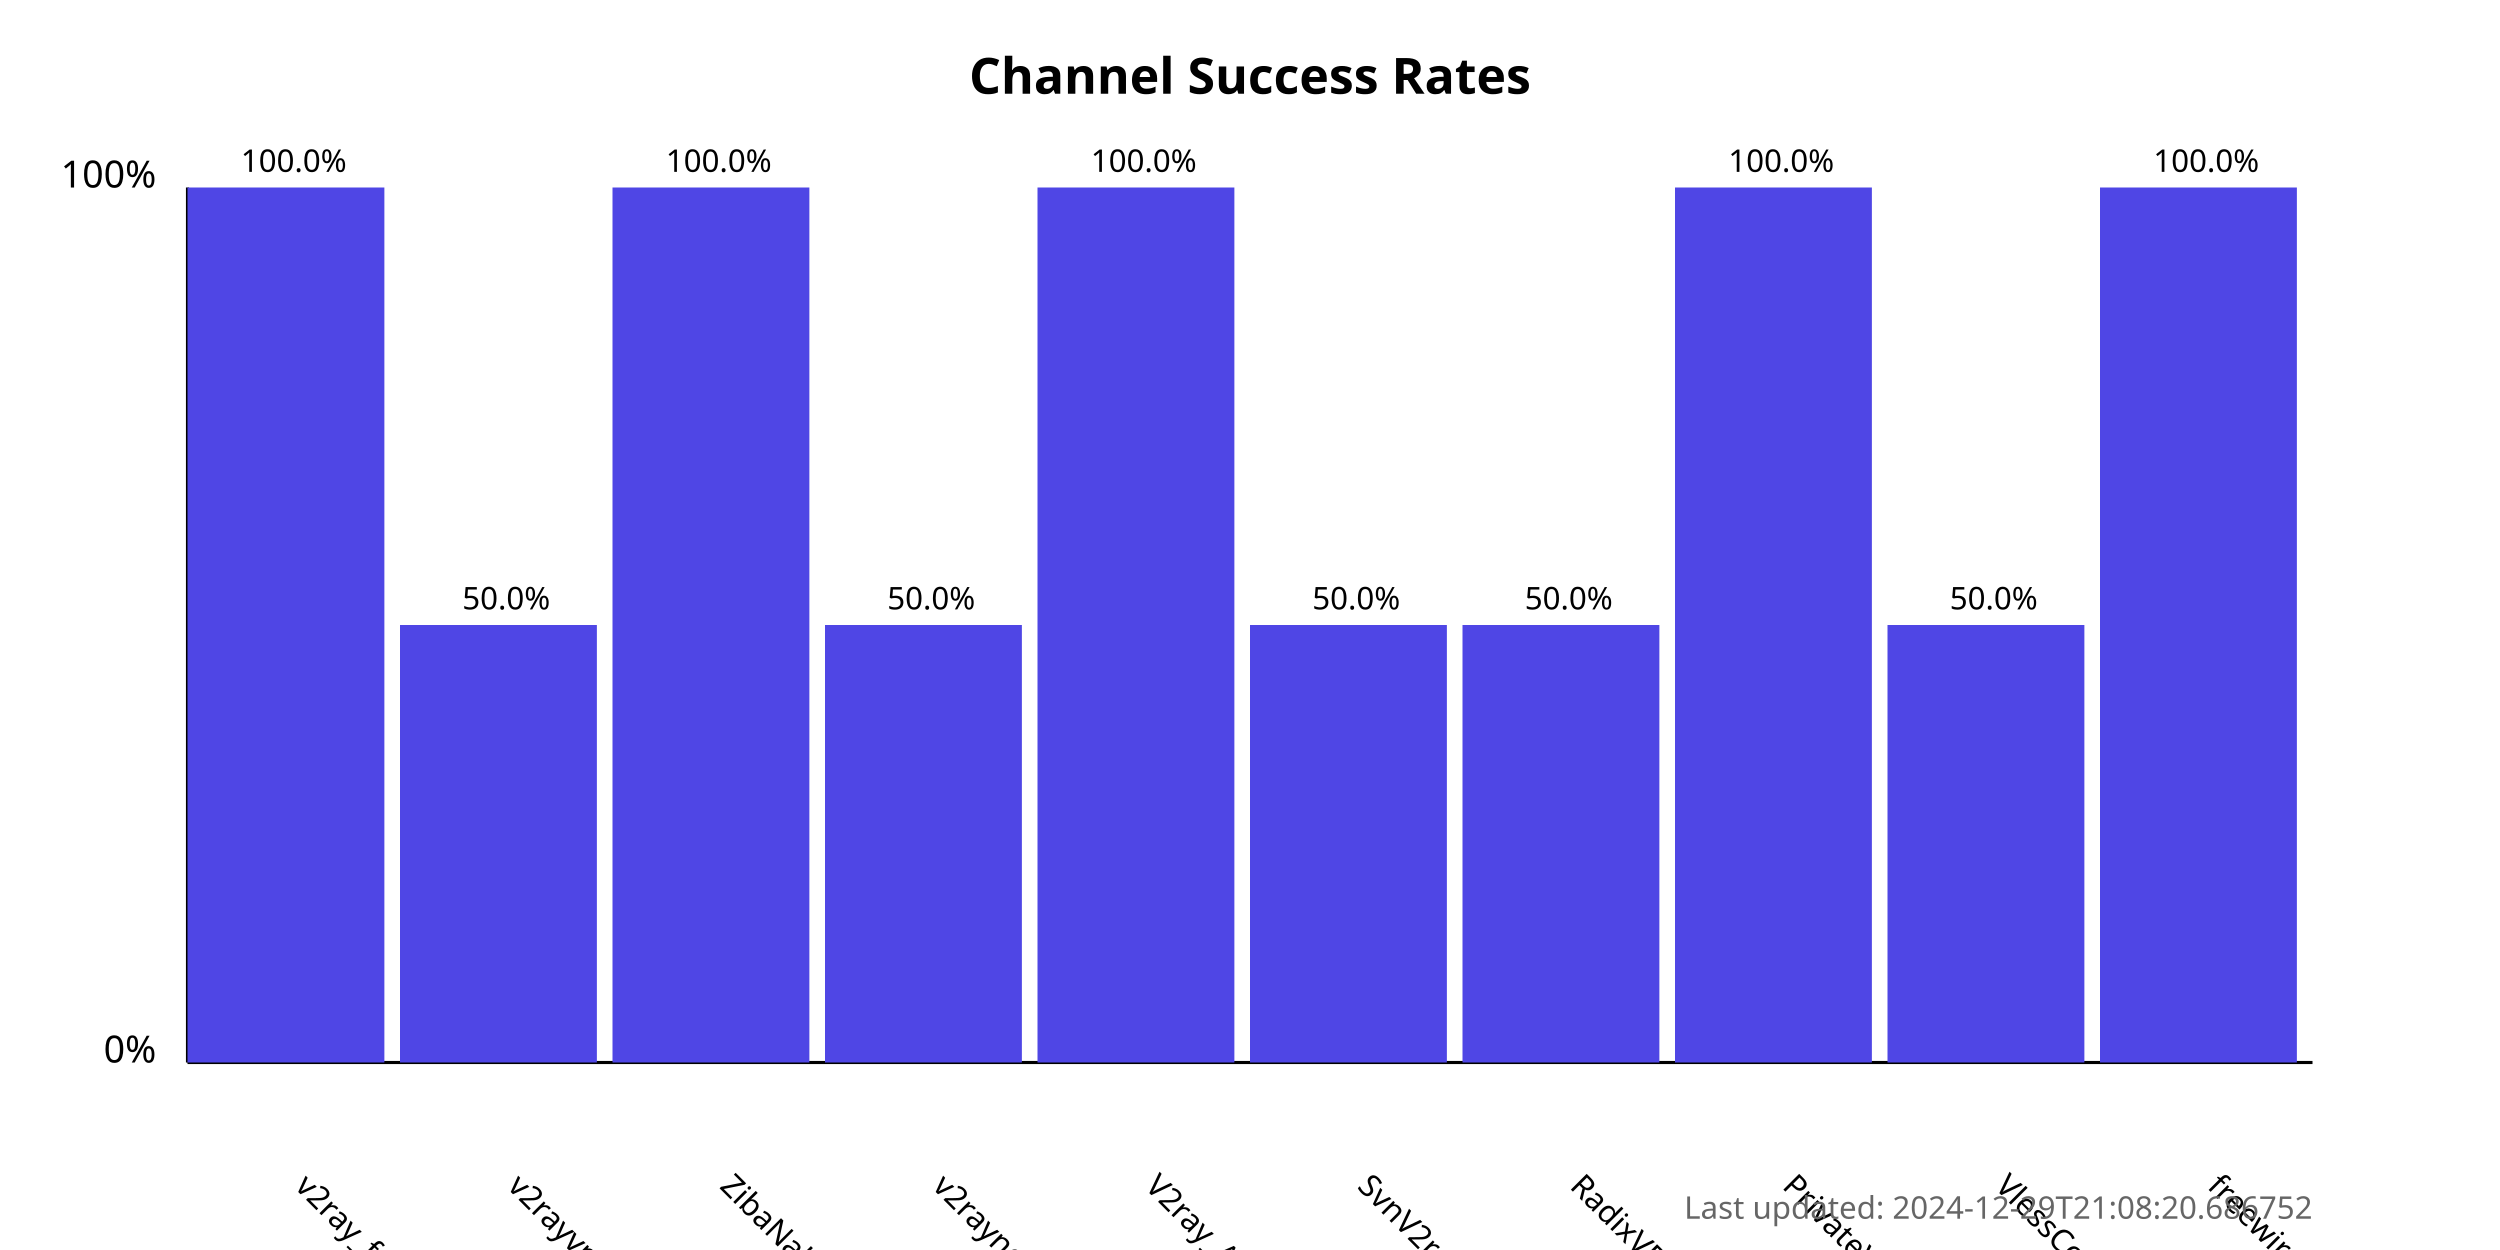
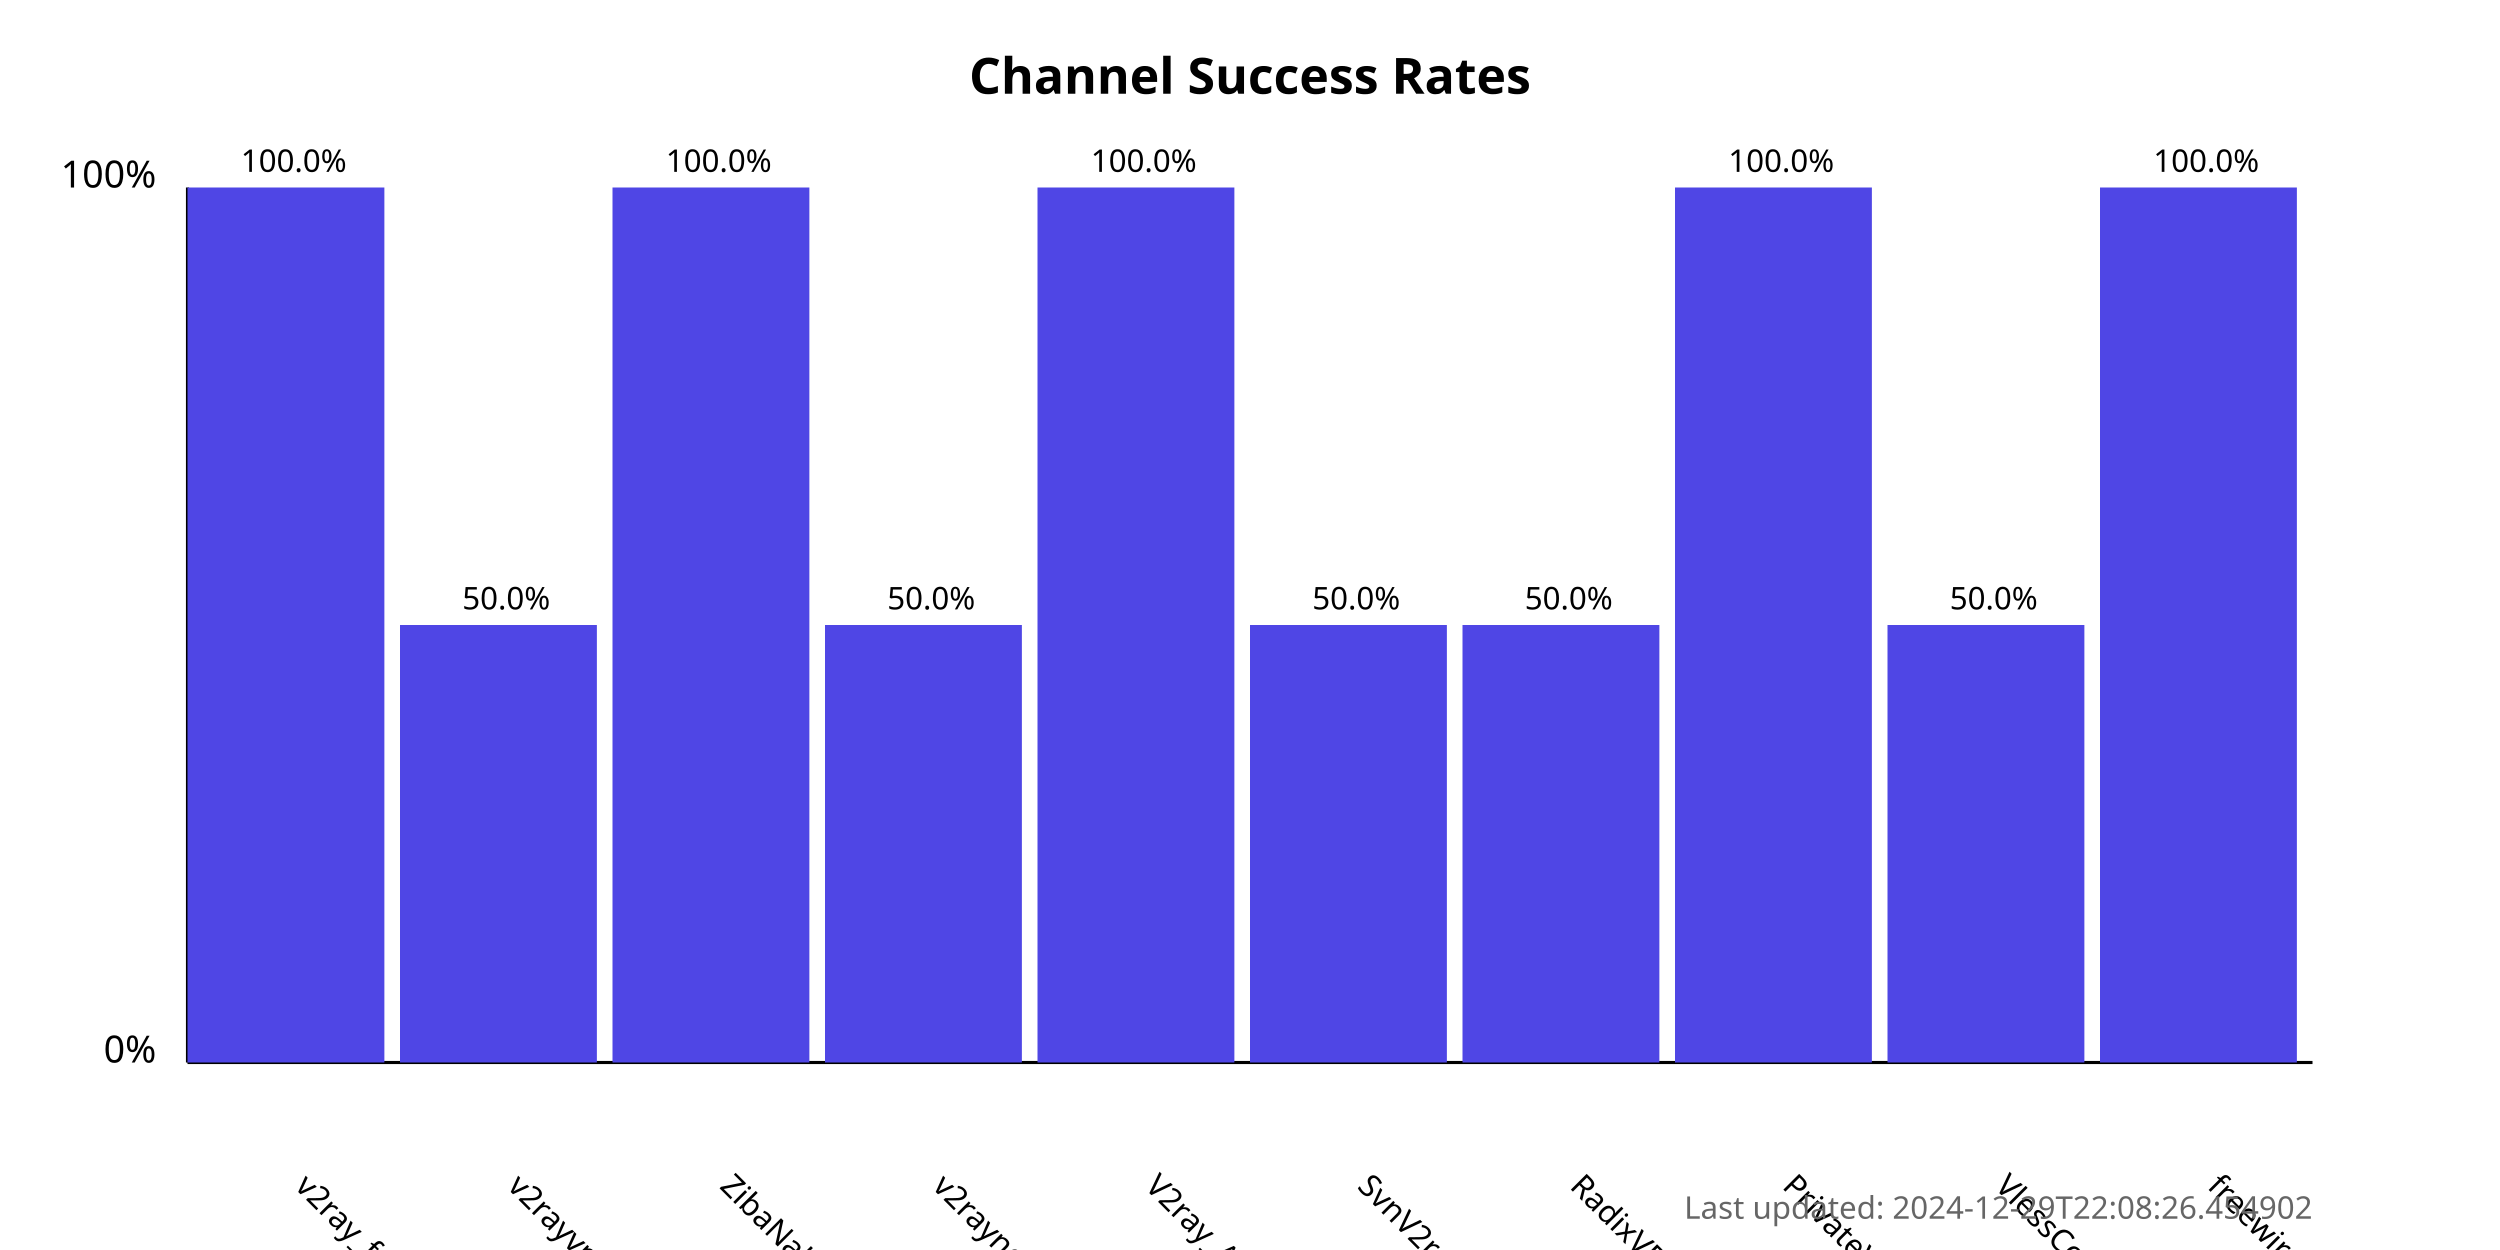
<svg xmlns="http://www.w3.org/2000/svg" width="800" height="400">
  <style>
            .chart-title { font: bold 16px sans-serif; }
            .axis-label { font: 12px sans-serif; }
            .tick-label { font: 10px sans-serif; }
            .bar { fill: #4f46e5; }
            .bar:hover { fill: #6366f1; }
            .timestamp { font: 10px sans-serif; fill: #666; }
        </style>
  <text x="400.0" y="30" text-anchor="middle" class="chart-title">
            Channel Success Rates
        </text>
  <line x1="60" y1="340" x2="60" y2="60" stroke="black" stroke-width="1" />
  <line x1="60" y1="340" x2="740" y2="340" stroke="black" stroke-width="1" />
  <text x="50" y="340" text-anchor="end" class="axis-label">0%</text>
  <text x="50" y="60" text-anchor="end" class="axis-label">100%</text>
  <g>
    <rect x="60" y="60.0" width="63.0" height="280.0" class="bar" />
    <text x="94.0" y="380" transform="rotate(45, 94.0, 380)" text-anchor="start" class="tick-label">
                v2ray_free_conf
            </text>
    <text x="94.0" y="55.0" text-anchor="middle" class="tick-label">
                100.0%
            </text>
  </g>
  <g>
    <rect x="128.0" y="200.0" width="63.0" height="140.0" class="bar" />
    <text x="162.0" y="380" transform="rotate(45, 162.0, 380)" text-anchor="start" class="tick-label">
                v2rayvpno
            </text>
    <text x="162.0" y="195.0" text-anchor="middle" class="tick-label">
                50.0%
            </text>
  </g>
  <g>
    <rect x="196.0" y="60.0" width="63.0" height="280.0" class="bar" />
    <text x="230.0" y="380" transform="rotate(45, 230.0, 380)" text-anchor="start" class="tick-label">
                ZibaNabz
            </text>
    <text x="230.0" y="55.0" text-anchor="middle" class="tick-label">
                100.0%
            </text>
  </g>
  <g>
    <rect x="264.0" y="200.0" width="63.0" height="140.0" class="bar" />
    <text x="298.0" y="380" transform="rotate(45, 298.0, 380)" text-anchor="start" class="tick-label">
                v2rayngvpn
            </text>
    <text x="298.0" y="195.0" text-anchor="middle" class="tick-label">
                50.0%
            </text>
  </g>
  <g>
    <rect x="332.0" y="60.0" width="63.0" height="280.0" class="bar" />
    <text x="366.0" y="380" transform="rotate(45, 366.0, 380)" text-anchor="start" class="tick-label">
                V2ray_Alpha
            </text>
    <text x="366.0" y="55.0" text-anchor="middle" class="tick-label">
                100.0%
            </text>
  </g>
  <g>
    <rect x="400.0" y="200.0" width="63.0" height="140.0" class="bar" />
    <text x="434.0" y="380" transform="rotate(45, 434.0, 380)" text-anchor="start" class="tick-label">
                SvnV2ray
            </text>
    <text x="434.0" y="195.0" text-anchor="middle" class="tick-label">
                50.0%
            </text>
  </g>
  <g>
    <rect x="468.0" y="200.0" width="63.0" height="140.0" class="bar" />
    <text x="502.0" y="380" transform="rotate(45, 502.0, 380)" text-anchor="start" class="tick-label">
                RadixVPN
            </text>
    <text x="502.0" y="195.0" text-anchor="middle" class="tick-label">
                50.0%
            </text>
  </g>
  <g>
    <rect x="536.0" y="60.0" width="63.0" height="280.0" class="bar" />
    <text x="570.0" y="380" transform="rotate(45, 570.0, 380)" text-anchor="start" class="tick-label">
                PrivateVPNs
            </text>
    <text x="570.0" y="55.0" text-anchor="middle" class="tick-label">
                100.0%
            </text>
  </g>
  <g>
    <rect x="604.0" y="200.0" width="63.0" height="140.0" class="bar" />
    <text x="638.0" y="380" transform="rotate(45, 638.0, 380)" text-anchor="start" class="tick-label">
                VlessConfig
            </text>
    <text x="638.0" y="195.0" text-anchor="middle" class="tick-label">
                50.0%
            </text>
  </g>
  <g>
    <rect x="672.0" y="60.0" width="63.0" height="280.0" class="bar" />
    <text x="706.0" y="380" transform="rotate(45, 706.0, 380)" text-anchor="start" class="tick-label">
                freewireguard
            </text>
    <text x="706.0" y="55.0" text-anchor="middle" class="tick-label">
                100.0%
            </text>
  </g>
  <text x="740" y="390" text-anchor="end" class="timestamp">
-             Last updated: 2024-12-29T21:08:20.686752
+             Last updated: 2024-12-29T22:08:26.454902
        </text>
</svg>
